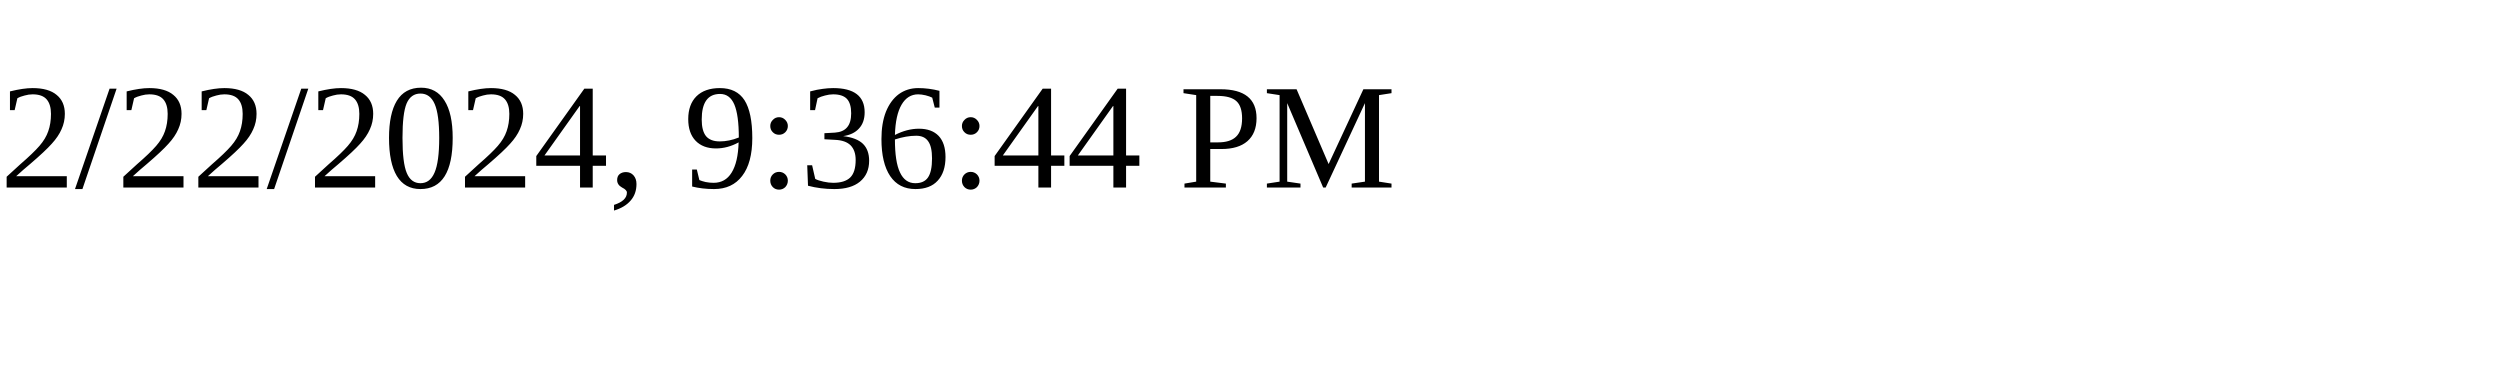
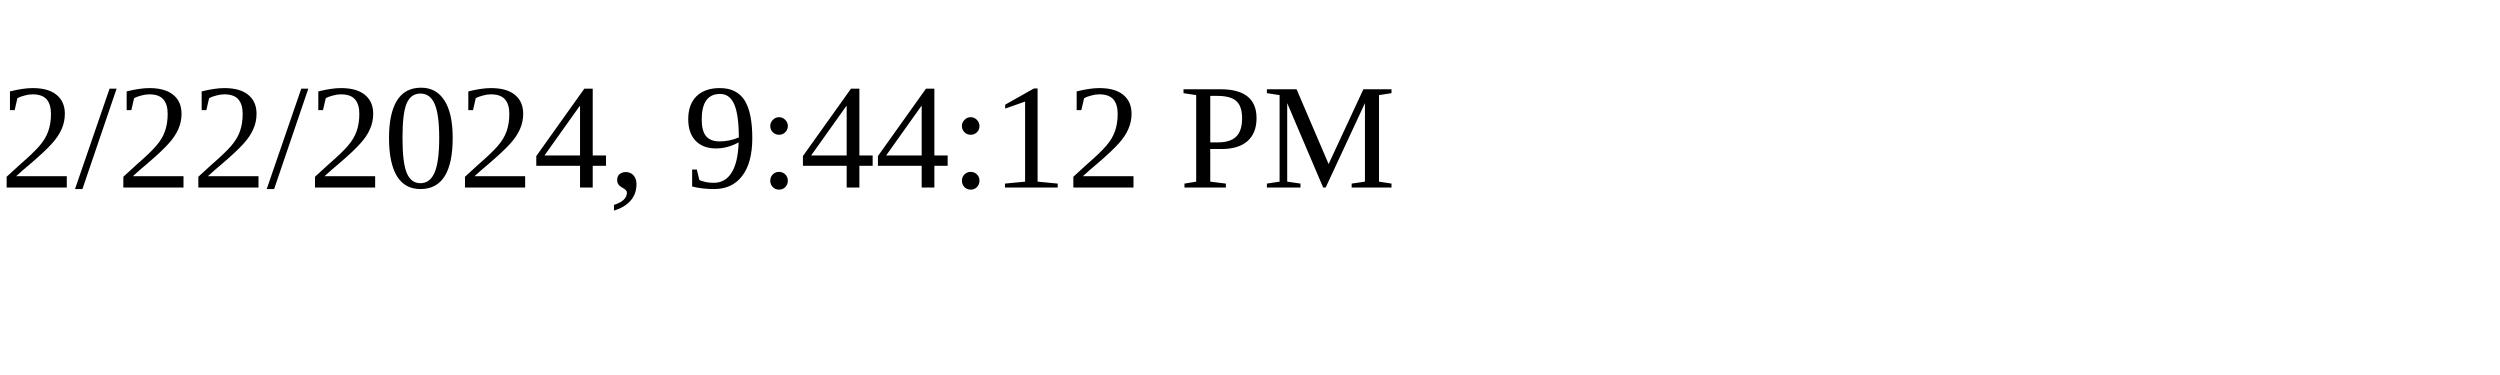
<svg xmlns="http://www.w3.org/2000/svg" height="30" width="200">
-   <text x="0" y="15">2/22/2024, 9:36:44 PM</text>
+   <text x="0" y="15">2/22/2024, 9:44:12 PM</text>
</svg>
